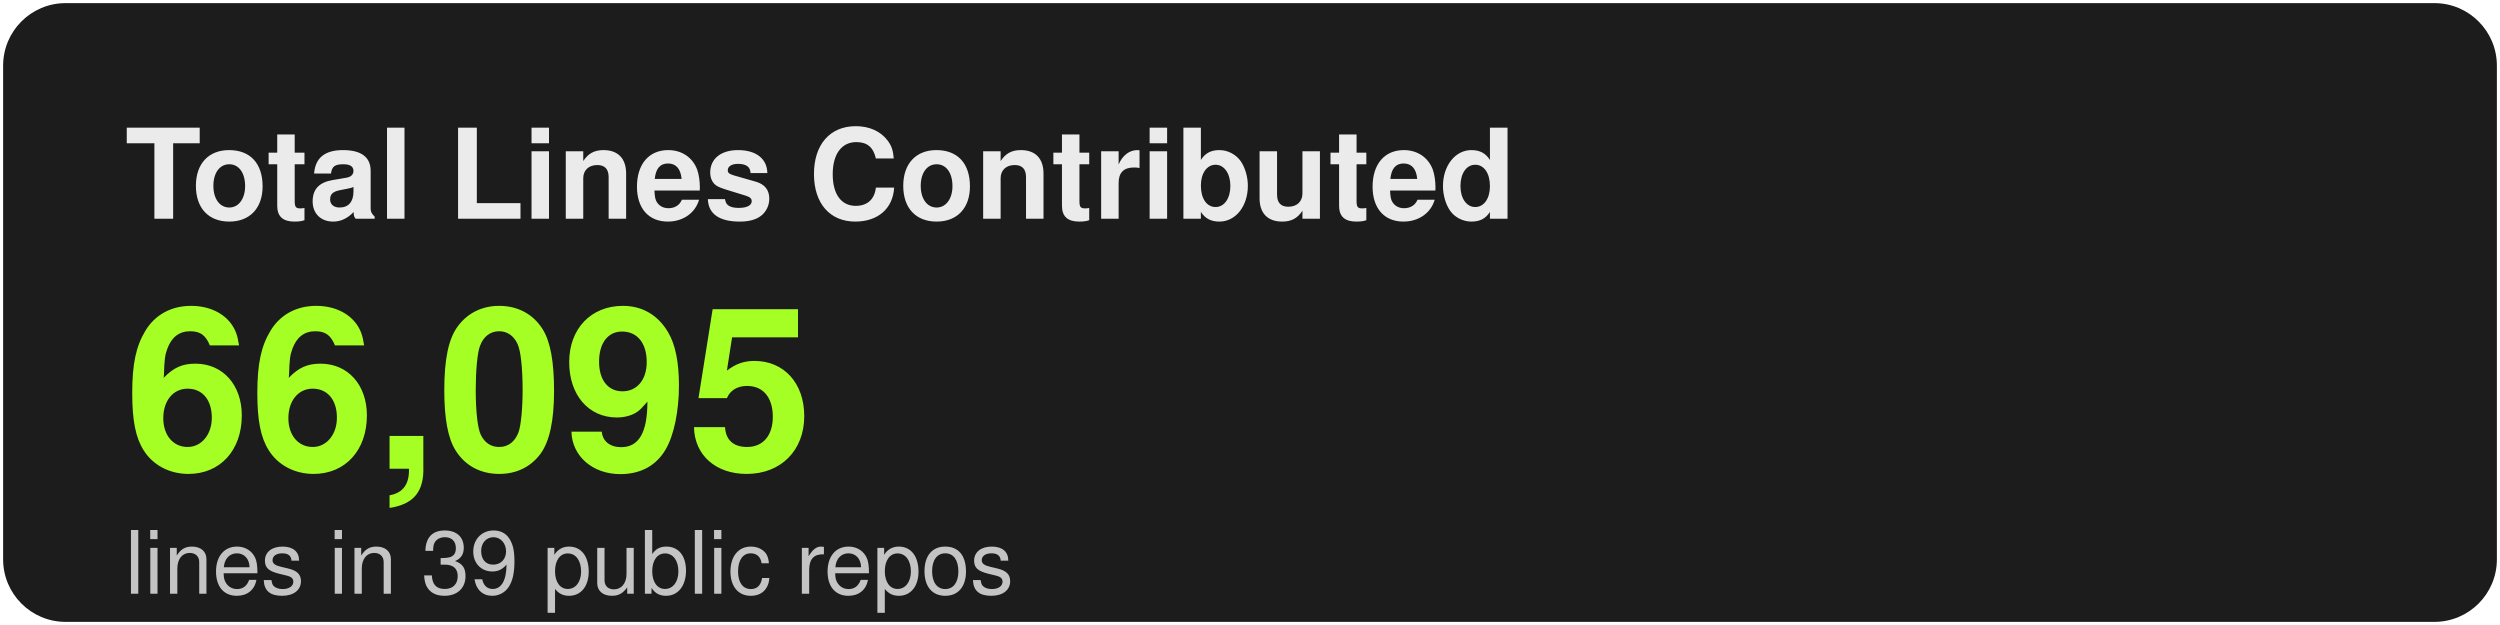
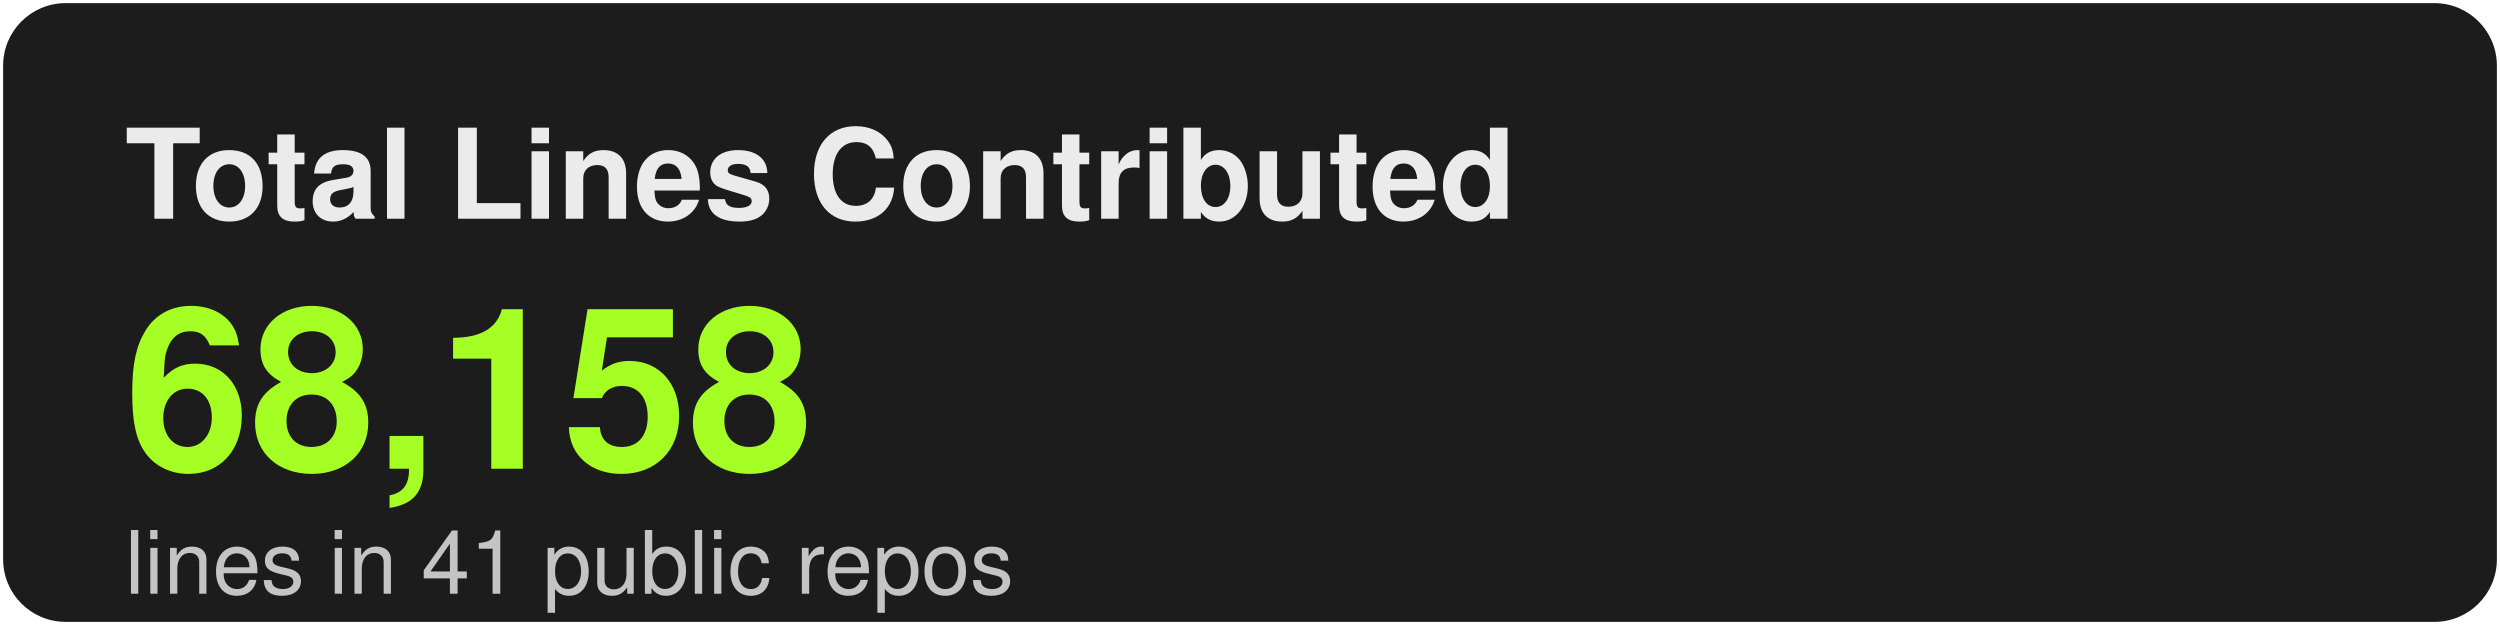
<svg xmlns="http://www.w3.org/2000/svg" width="400" height="100" viewBox="0 0 400 100" fill="none">
  <style>
    .bg { fill: #1C1C1C; }
    .border { stroke: #333333; }
    .title { font-family: -apple-system, BlinkMacSystemFont, "Segoe UI", Helvetica, Arial, sans-serif; font-weight: 600; font-size: 20px; fill: #EBEBEB; }
    .stat-value { font-family: -apple-system, BlinkMacSystemFont, "Segoe UI", Helvetica, Arial, sans-serif; font-weight: 700; font-size: 36px; fill: #A5FF24; }
    .stat-label { font-family: -apple-system, BlinkMacSystemFont, "Segoe UI", Helvetica, Arial, sans-serif; font-weight: 400; font-size: 14px; fill: #C4C4C4; }
  </style>
  <rect x="0.5" y="0.5" width="399" height="99" rx="10" class="bg" stroke-width="1" />
  <text x="20" y="35" class="title">Total Lines Contributed</text>
-   <text x="20" y="75" class="stat-value">66,095</text>
-   <text x="20" y="95" class="stat-label">lines in 39 public repos</text>
+   <text x="20" y="75" class="stat-value">68,158</text>
+   <text x="20" y="95" class="stat-label">lines in 41 public repos</text>
</svg>
